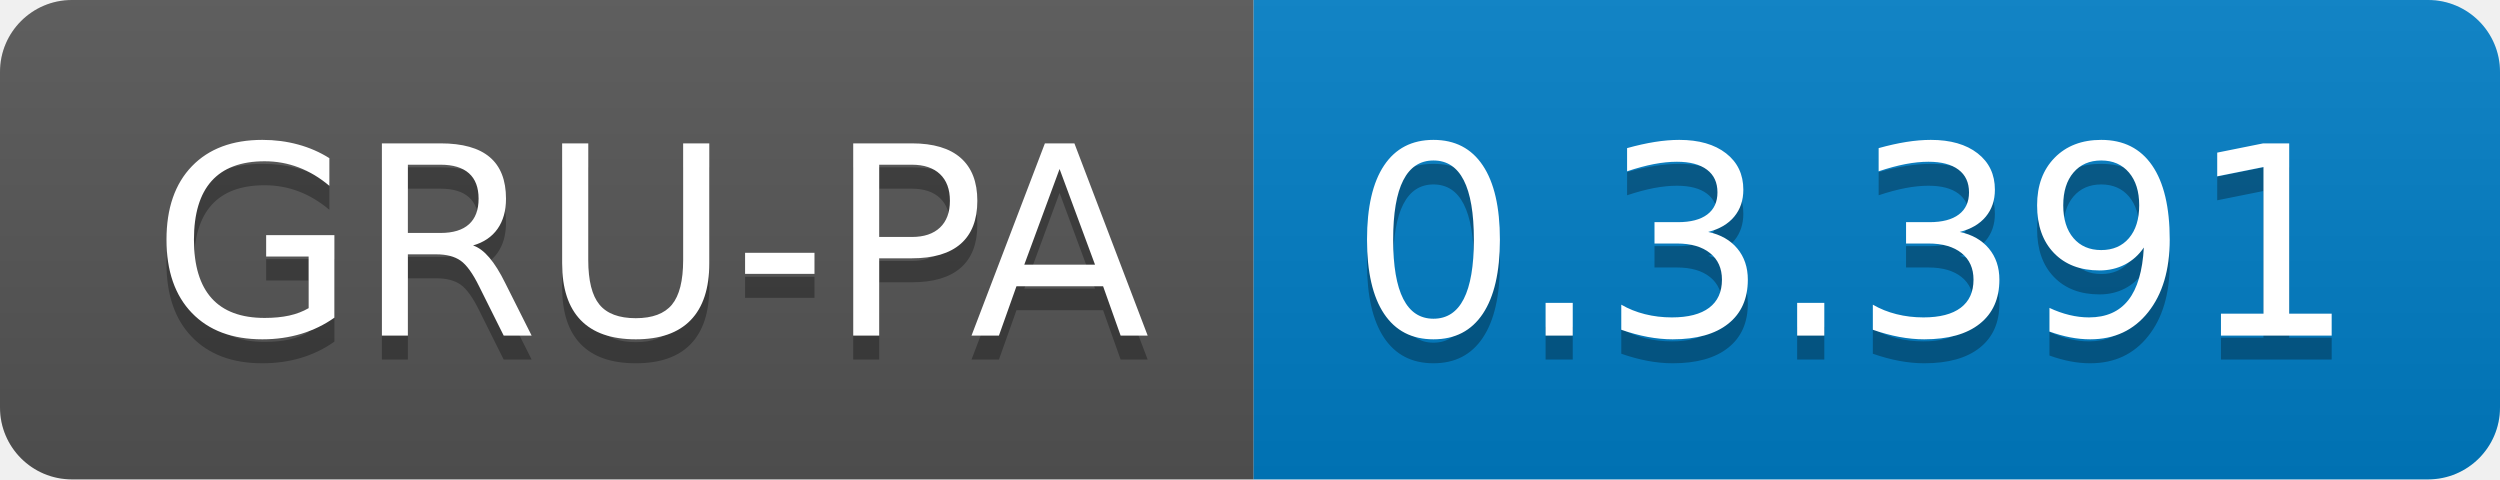
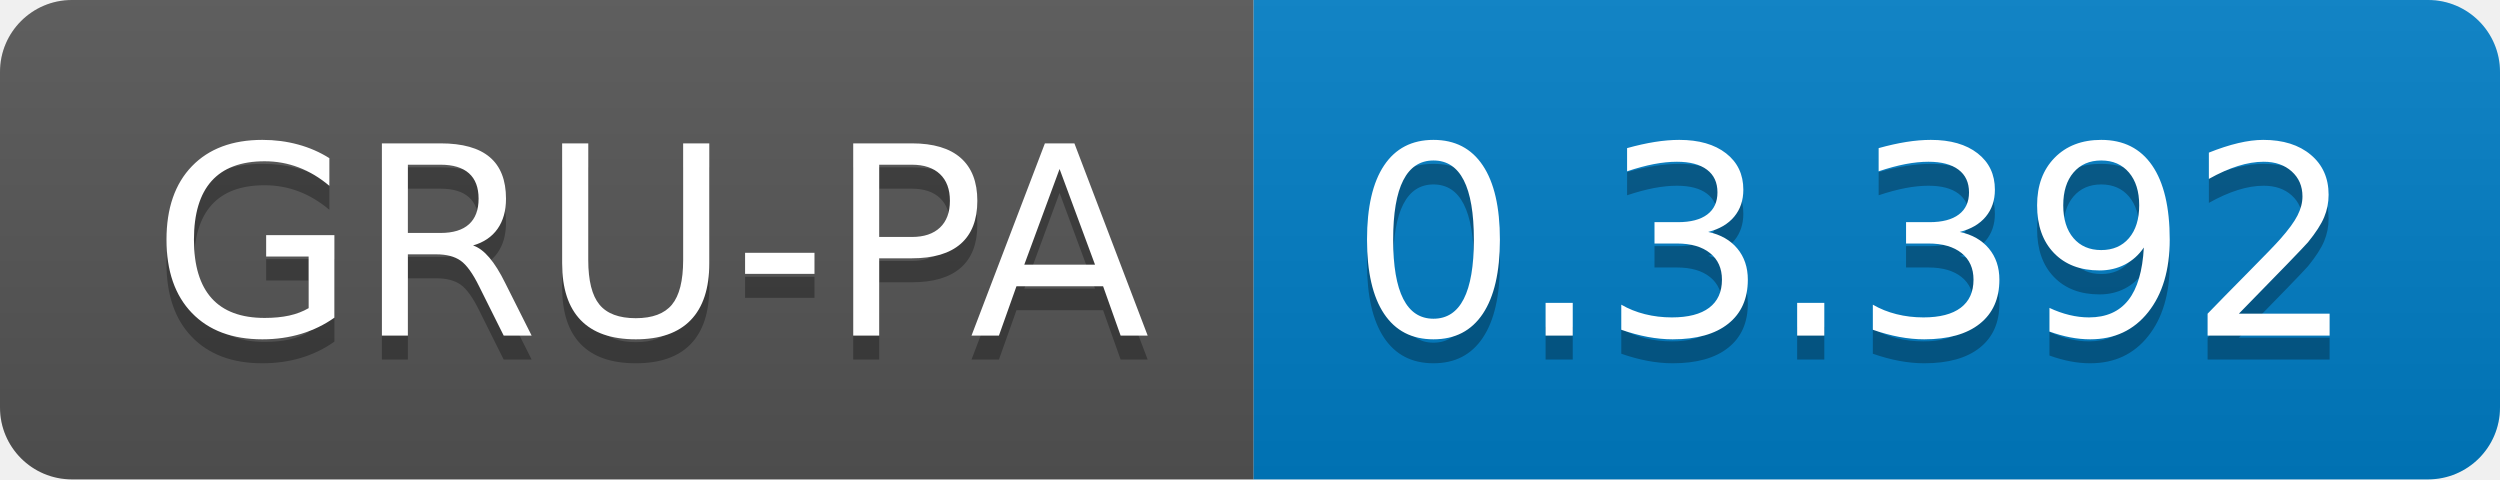
<svg xmlns="http://www.w3.org/2000/svg" width="104.3" height="20">
  <linearGradient id="smooth" x2="0" y2="100%">
    <stop offset="0" stop-color="#bbb" stop-opacity=".1" />
    <stop offset="1" stop-opacity=".1" />
  </linearGradient>
  <clipPath id="round">
    <rect width="104.3" height="20" rx="3" fill="#fff" />
  </clipPath>
  <g clip-path="url(#round)">
    <rect width="52.3" height="20" fill="#555" />
    <rect x="52.3" width="52.0" height="20" fill="#007ec6" />
    <rect width="104.3" height="20" fill="url(#smooth)" />
  </g>
  <g fill="#fff" text-anchor="middle" font-family="DejaVu Sans,Verdana,Geneva,sans-serif" font-size="110">
    <text x="271.5" y="150" fill="#010101" fill-opacity=".3" transform="scale(0.1)" textLength="423.0" lengthAdjust="spacing">GRU-PA</text>
    <text x="271.5" y="140" transform="scale(0.1)" textLength="423.0" lengthAdjust="spacing">GRU-PA</text>
-     <text x="773.0" y="150" fill="#010101" fill-opacity=".3" transform="scale(0.1)" textLength="420.0" lengthAdjust="spacing">0.3.391</text>
-     <text x="773.0" y="140" transform="scale(0.1)" textLength="420.0" lengthAdjust="spacing">0.3.391</text>
+     <text x="773.0" y="150" fill="#010101" fill-opacity=".3" transform="scale(0.1)" textLength="420.0" lengthAdjust="spacing">0.3.392</text>
+     <text x="773.0" y="140" transform="scale(0.1)" textLength="420.0" lengthAdjust="spacing">0.3.392</text>
  </g>
</svg>
